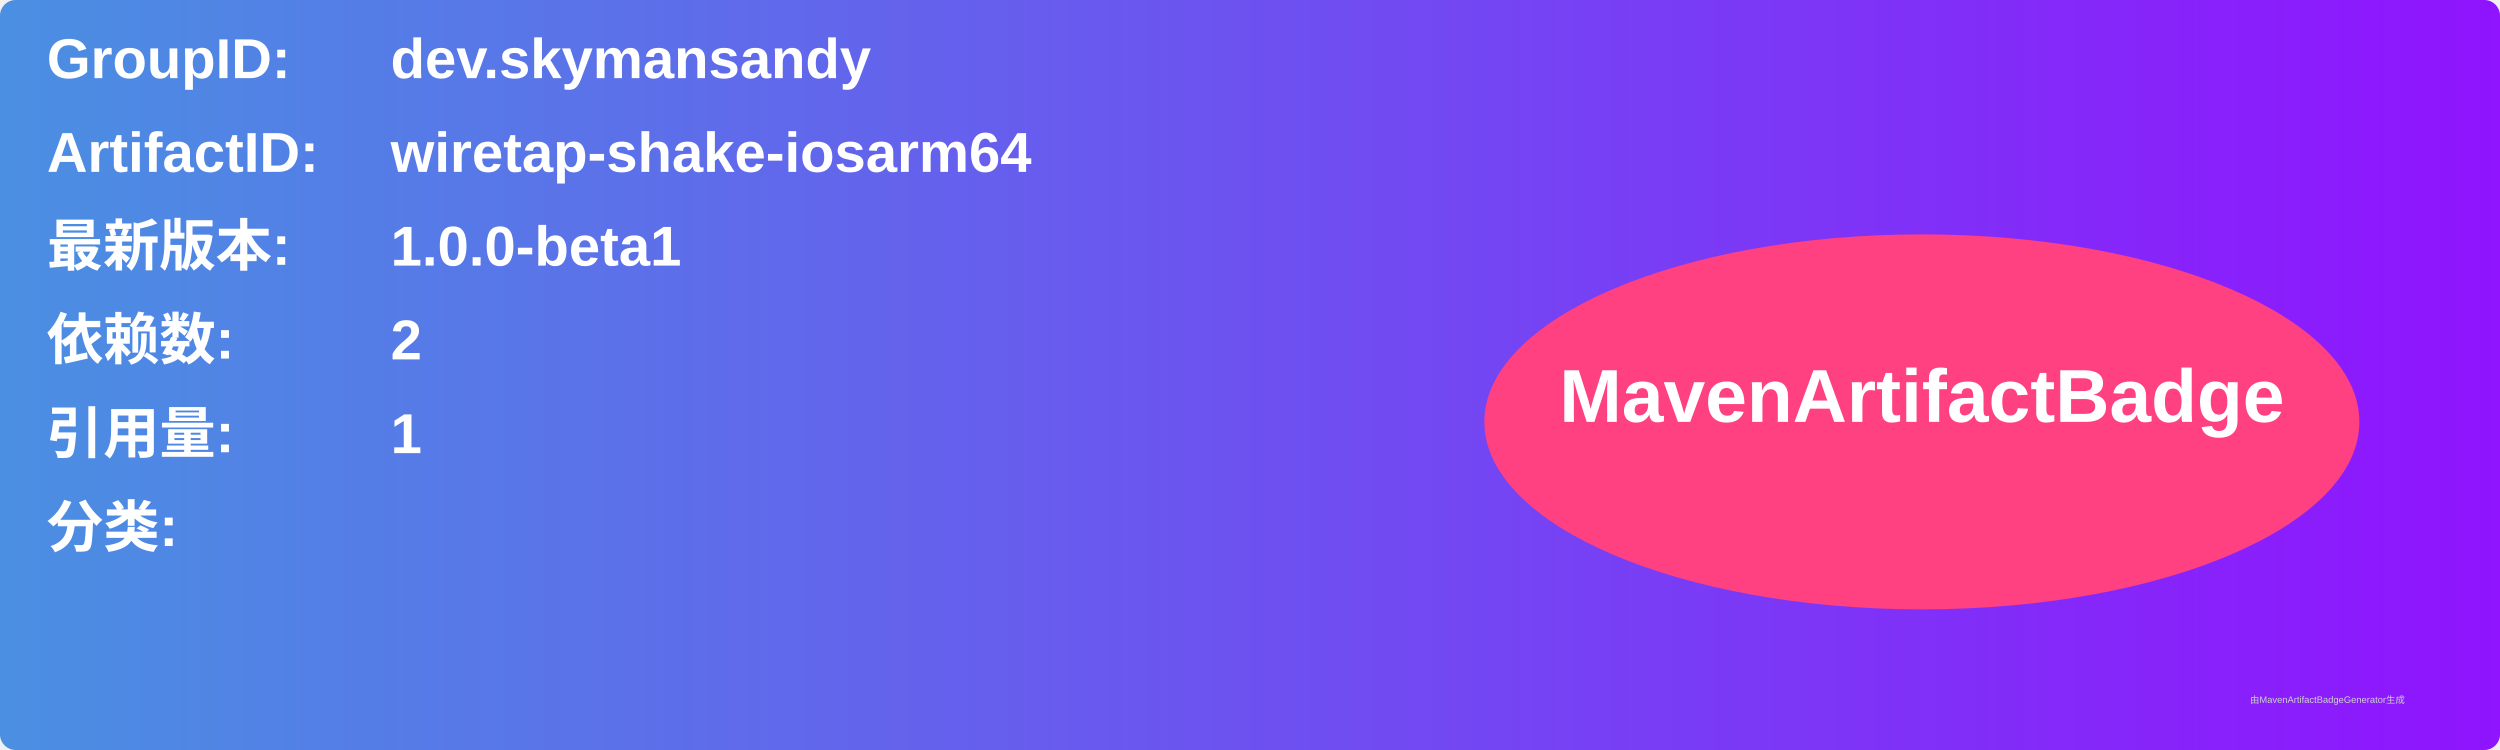
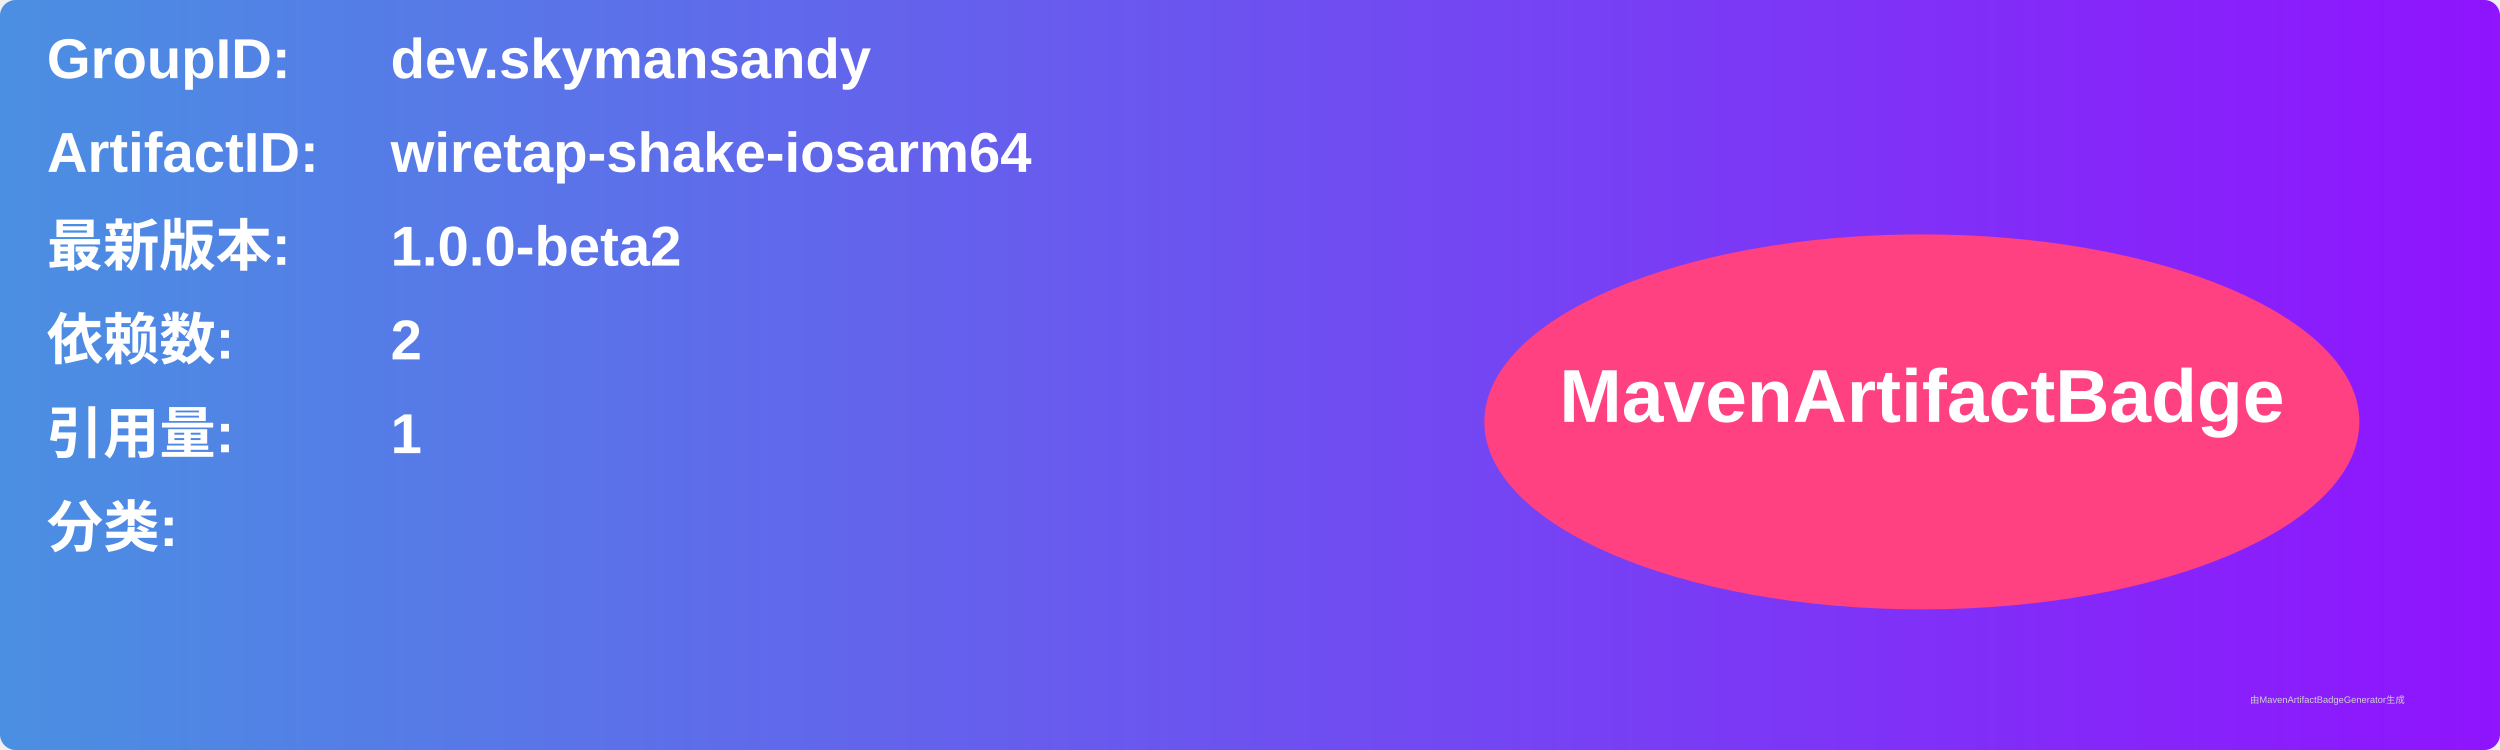
<svg xmlns="http://www.w3.org/2000/svg" width="800" height="240" viewBox="0 0 800 240">
  <linearGradient id="grad" x1="0%" y1="0%" x2="100%" y2="0%">
    <stop offset="0%" stop-color="#4a90e2" />
    <stop offset="100%" stop-color="#9013fe" />
  </linearGradient>
  <rect width="100%" height="100%" rx="5" ry="5" fill="url(#grad)" />
  <g transform="translate(15, 15)">
    <text x="0" y="10" font-family="Arial" font-size="18" fill="white" font-weight="bold" width="260">GroupID:</text>
    <text x="110" y="10" font-family="Arial" font-size="18" fill="white" font-weight="bold" width="460">dev.skymansandy</text>
    <text x="0" y="40" font-family="Arial" font-size="18" fill="white" font-weight="bold" width="260">ArtifactID:</text>
    <text x="110" y="40" font-family="Arial" font-size="18" fill="white" font-weight="bold" width="460">wiretap-shake-iosarm64</text>
    <text x="0" y="70" font-family="Arial" font-size="18" fill="white" font-weight="bold">最新版本:</text>
    <text x="110" y="70" font-family="Arial" font-size="18" fill="white" font-weight="bold">
-       <tspan font-weight="bold">1.0.0-beta1</tspan>
+       <tspan font-weight="bold">1.0.0-beta2</tspan>
    </text>
    <text x="0" y="100" font-family="Arial" font-size="18" fill="white" font-weight="bold">依赖数: </text>
    <text x="110" y="100" font-family="Arial" font-size="18" fill="white">
      <tspan font-weight="bold">2</tspan>
    </text>
    <text x="0" y="130" font-family="Arial" font-size="18" fill="white" font-weight="bold">引用量: </text>
    <text x="110" y="130" font-family="Arial" font-size="18" fill="white">
      <tspan font-weight="bold">1</tspan>
    </text>
    <text x="0" y="160" font-family="Arial" font-size="18" fill="white" font-weight="bold">分类:</text>
    <text x="10" y="190" font-family="Arial" font-size="10" fill="white">
      <tspan font-weight="bold" />
    </text>
    <ellipse cx="600" cy="120" rx="140" ry="60" fill="#ff4081" />
    <text x="600" y="120" text-anchor="middle" font-family="Arial" font-size="24" fill="white" font-weight="bold">MavenArtifactBadge</text>
  </g>
  <text x="720" y="225" font-family="Arial" font-size="3" fill="#d0d0d0">由MavenArtifactBadgeGenerator生成</text>
</svg>
